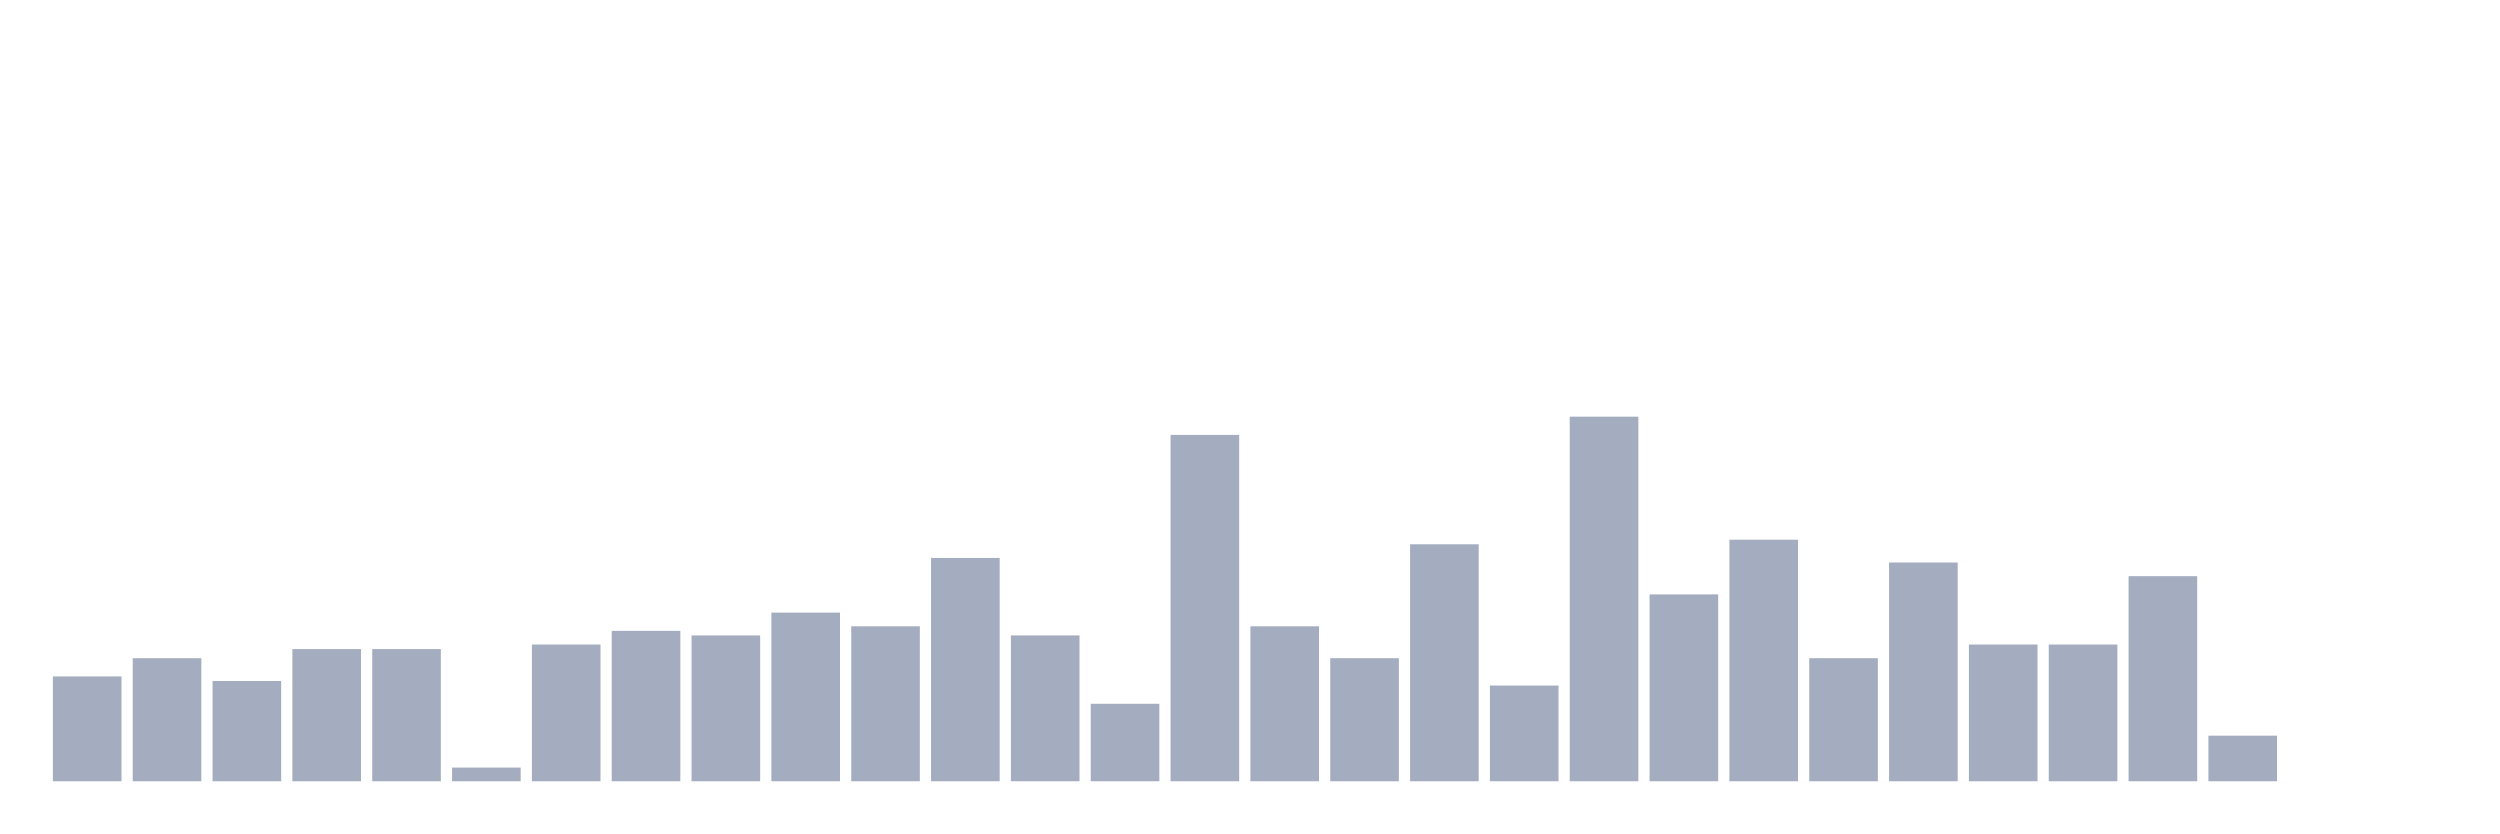
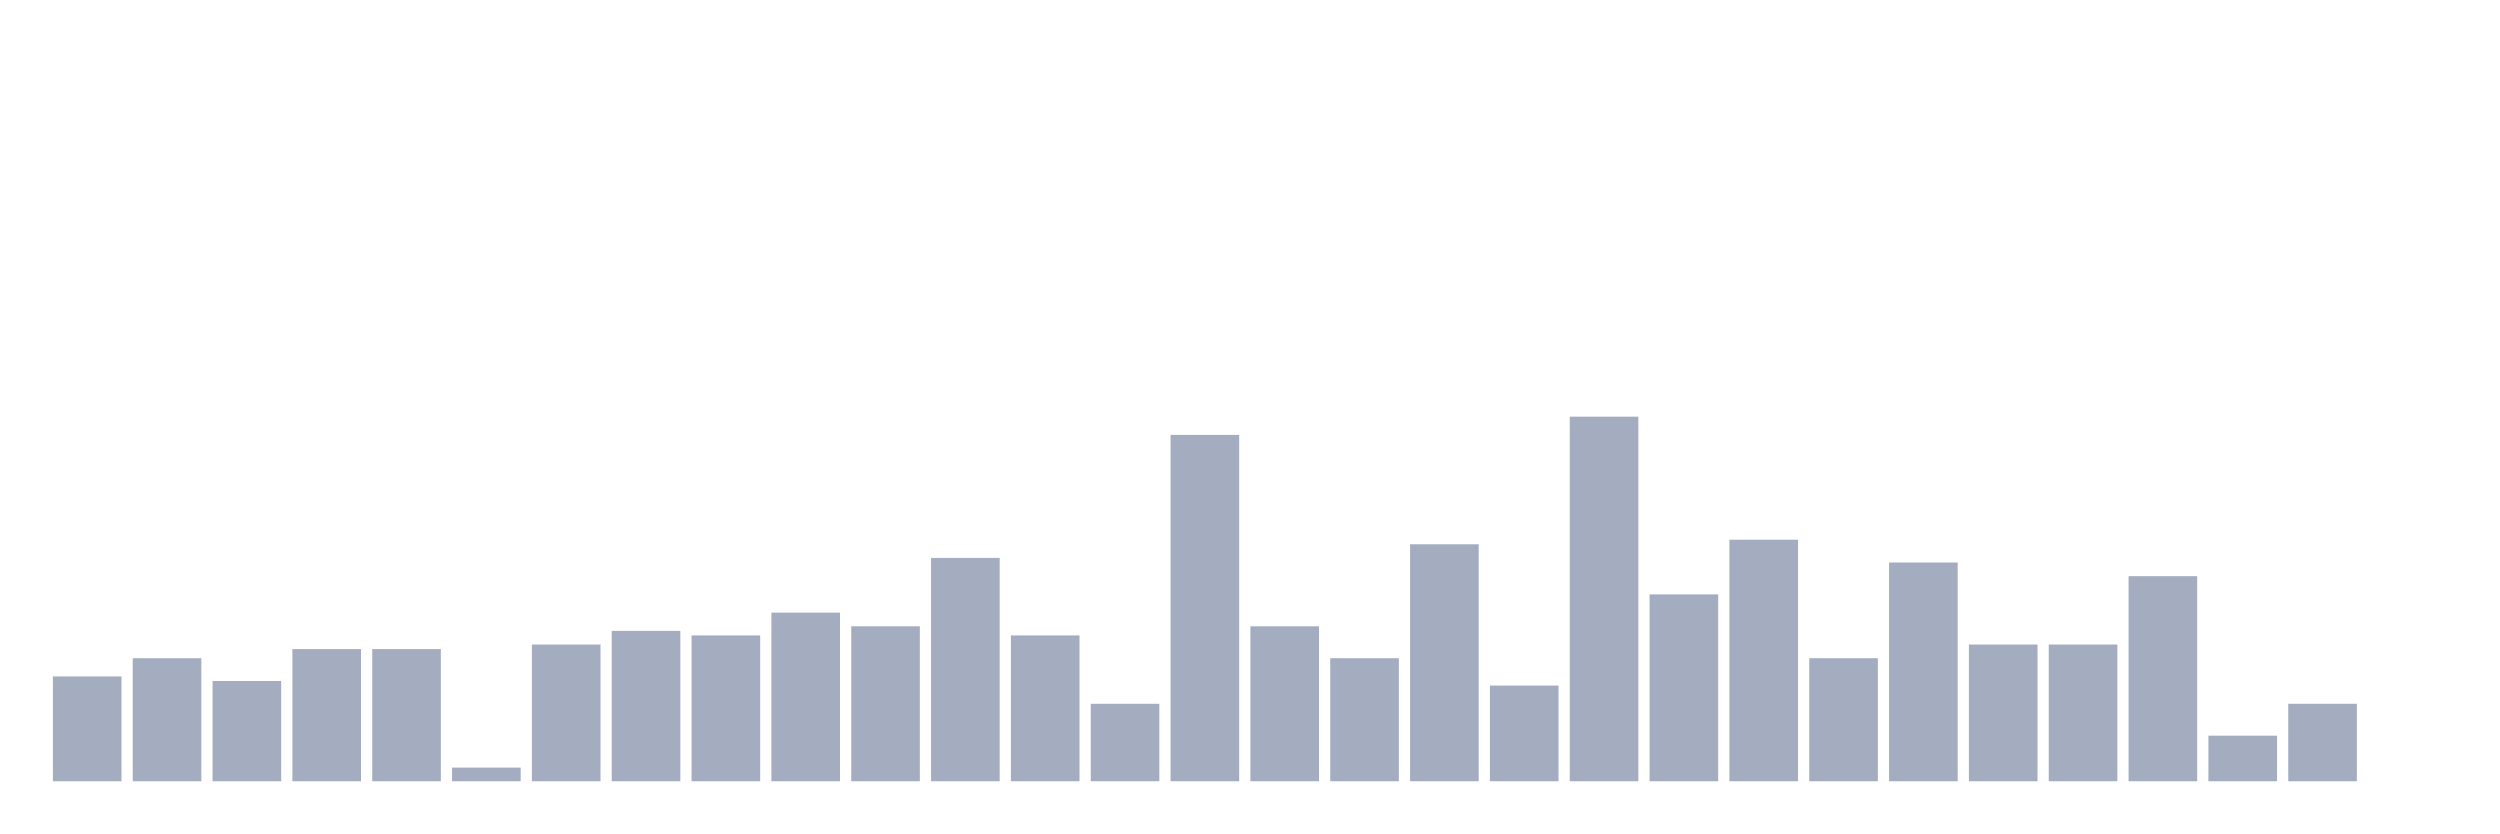
<svg xmlns="http://www.w3.org/2000/svg" viewBox="0 0 480 160">
  <g transform="translate(10,10)">
    <rect class="bar" x="0.153" width="13.175" y="119.875" height="20.125" fill="rgb(164,173,192)" />
    <rect class="bar" x="15.482" width="13.175" y="116.375" height="23.625" fill="rgb(164,173,192)" />
    <rect class="bar" x="30.81" width="13.175" y="120.75" height="19.25" fill="rgb(164,173,192)" />
    <rect class="bar" x="46.138" width="13.175" y="114.625" height="25.375" fill="rgb(164,173,192)" />
    <rect class="bar" x="61.466" width="13.175" y="114.625" height="25.375" fill="rgb(164,173,192)" />
    <rect class="bar" x="76.794" width="13.175" y="137.375" height="2.625" fill="rgb(164,173,192)" />
    <rect class="bar" x="92.123" width="13.175" y="113.75" height="26.25" fill="rgb(164,173,192)" />
    <rect class="bar" x="107.451" width="13.175" y="111.125" height="28.875" fill="rgb(164,173,192)" />
    <rect class="bar" x="122.779" width="13.175" y="112" height="28" fill="rgb(164,173,192)" />
    <rect class="bar" x="138.107" width="13.175" y="107.625" height="32.375" fill="rgb(164,173,192)" />
    <rect class="bar" x="153.436" width="13.175" y="110.25" height="29.75" fill="rgb(164,173,192)" />
    <rect class="bar" x="168.764" width="13.175" y="97.125" height="42.875" fill="rgb(164,173,192)" />
    <rect class="bar" x="184.092" width="13.175" y="112" height="28" fill="rgb(164,173,192)" />
    <rect class="bar" x="199.42" width="13.175" y="125.125" height="14.875" fill="rgb(164,173,192)" />
    <rect class="bar" x="214.748" width="13.175" y="73.5" height="66.5" fill="rgb(164,173,192)" />
    <rect class="bar" x="230.077" width="13.175" y="110.25" height="29.75" fill="rgb(164,173,192)" />
    <rect class="bar" x="245.405" width="13.175" y="116.375" height="23.625" fill="rgb(164,173,192)" />
    <rect class="bar" x="260.733" width="13.175" y="94.5" height="45.5" fill="rgb(164,173,192)" />
    <rect class="bar" x="276.061" width="13.175" y="121.625" height="18.375" fill="rgb(164,173,192)" />
    <rect class="bar" x="291.39" width="13.175" y="70" height="70" fill="rgb(164,173,192)" />
    <rect class="bar" x="306.718" width="13.175" y="104.125" height="35.875" fill="rgb(164,173,192)" />
    <rect class="bar" x="322.046" width="13.175" y="93.625" height="46.375" fill="rgb(164,173,192)" />
    <rect class="bar" x="337.374" width="13.175" y="116.375" height="23.625" fill="rgb(164,173,192)" />
    <rect class="bar" x="352.702" width="13.175" y="98" height="42" fill="rgb(164,173,192)" />
    <rect class="bar" x="368.031" width="13.175" y="113.75" height="26.25" fill="rgb(164,173,192)" />
    <rect class="bar" x="383.359" width="13.175" y="113.75" height="26.25" fill="rgb(164,173,192)" />
    <rect class="bar" x="398.687" width="13.175" y="100.625" height="39.375" fill="rgb(164,173,192)" />
    <rect class="bar" x="414.015" width="13.175" y="131.25" height="8.75" fill="rgb(164,173,192)" />
-     <rect class="bar" x="429.344" width="13.175" y="140" height="0" fill="rgb(164,173,192)" />
+     <rect class="bar" x="429.344" width="13.175" y="125.125" height="14.875" fill="rgb(164,173,192)" />
    <rect class="bar" x="444.672" width="13.175" y="140" height="0" fill="rgb(164,173,192)" />
  </g>
</svg>
